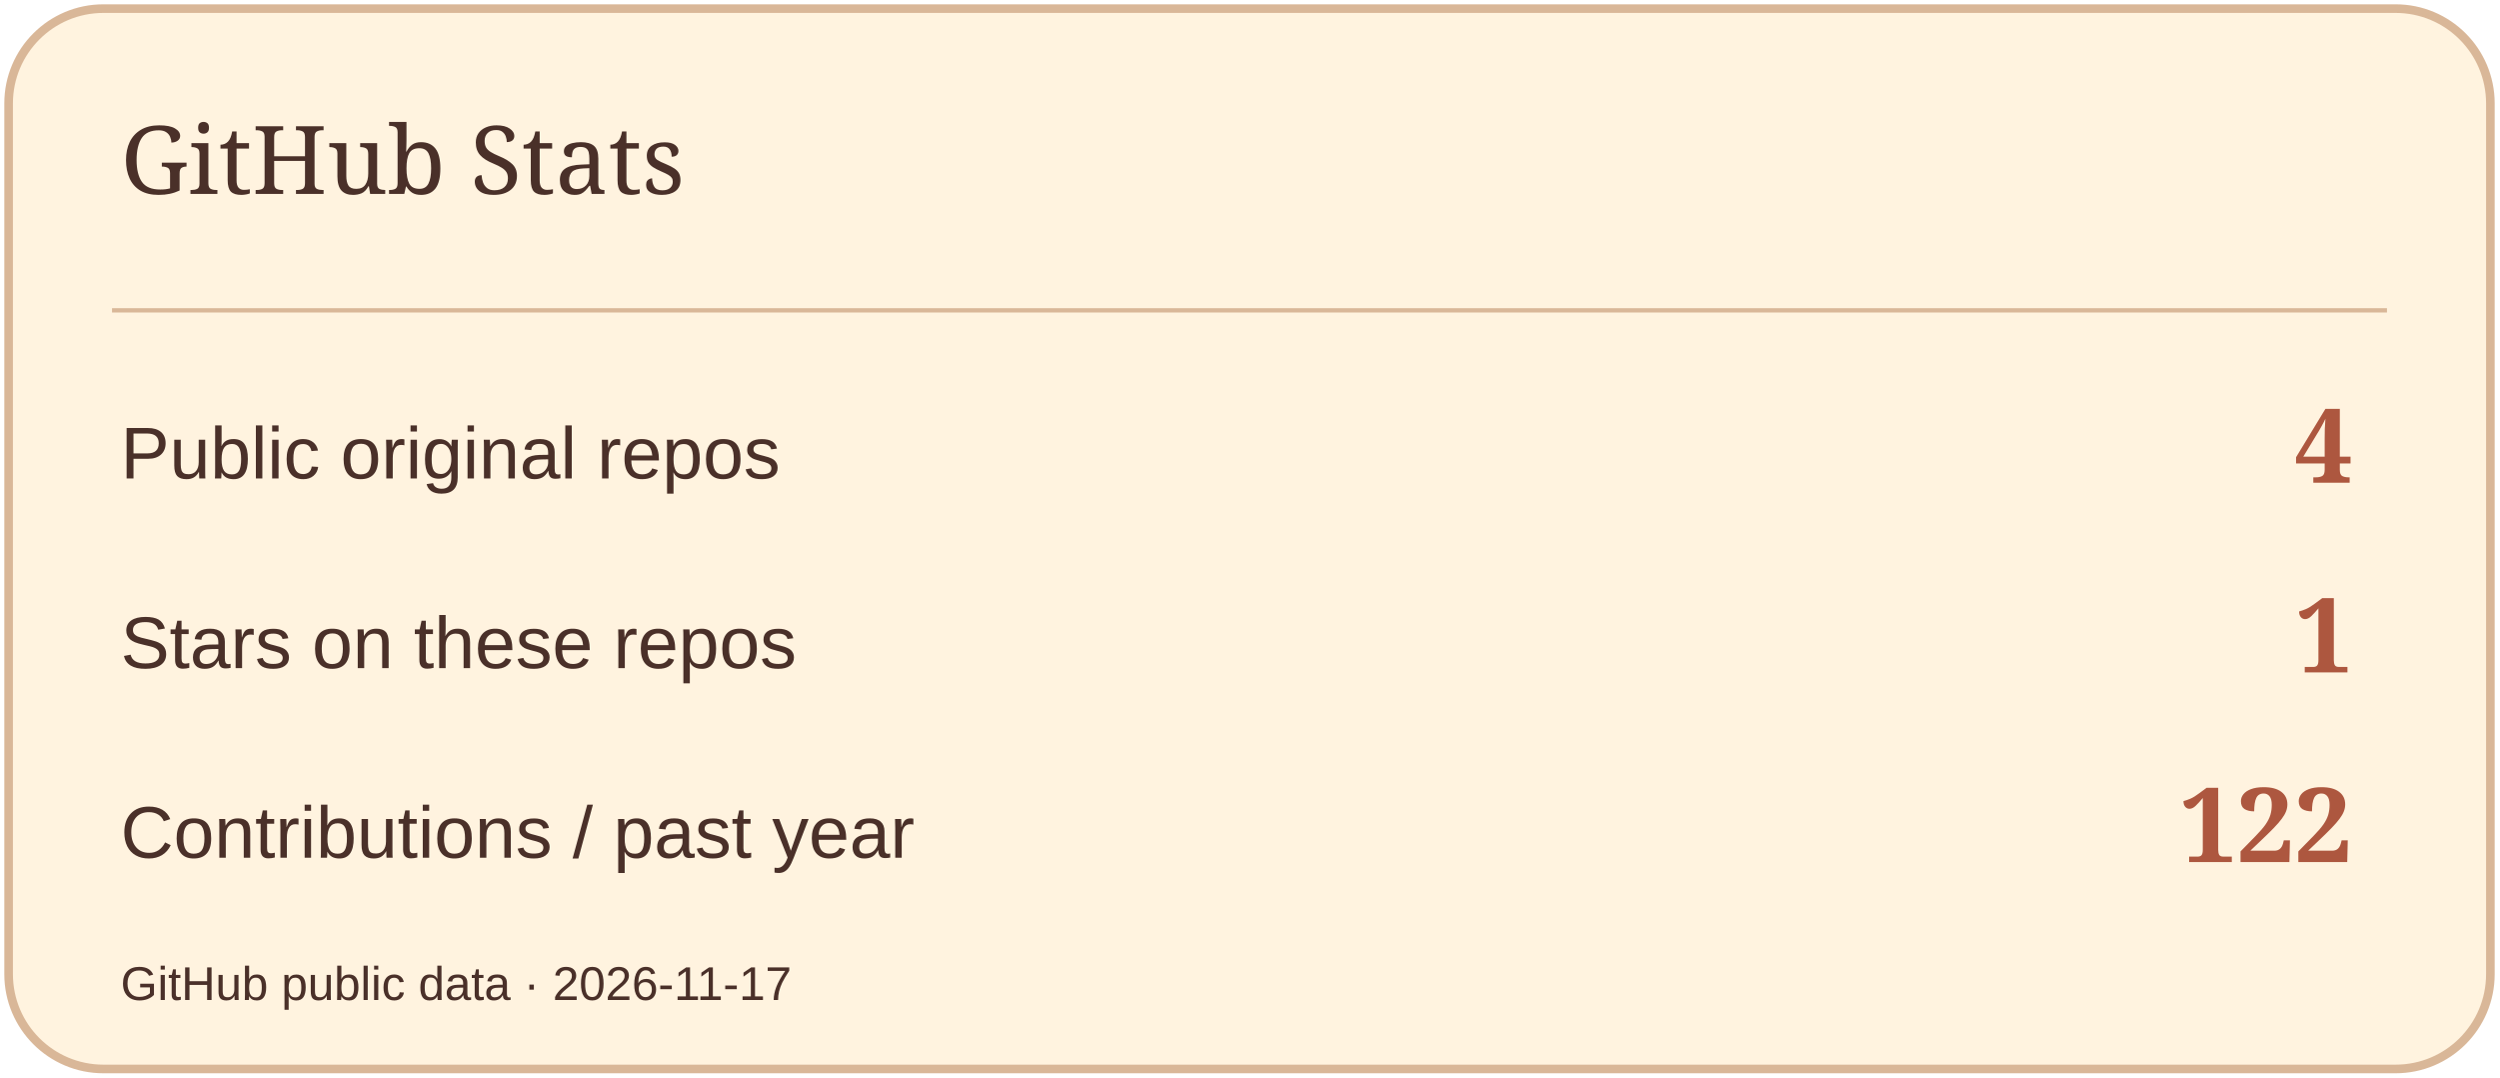
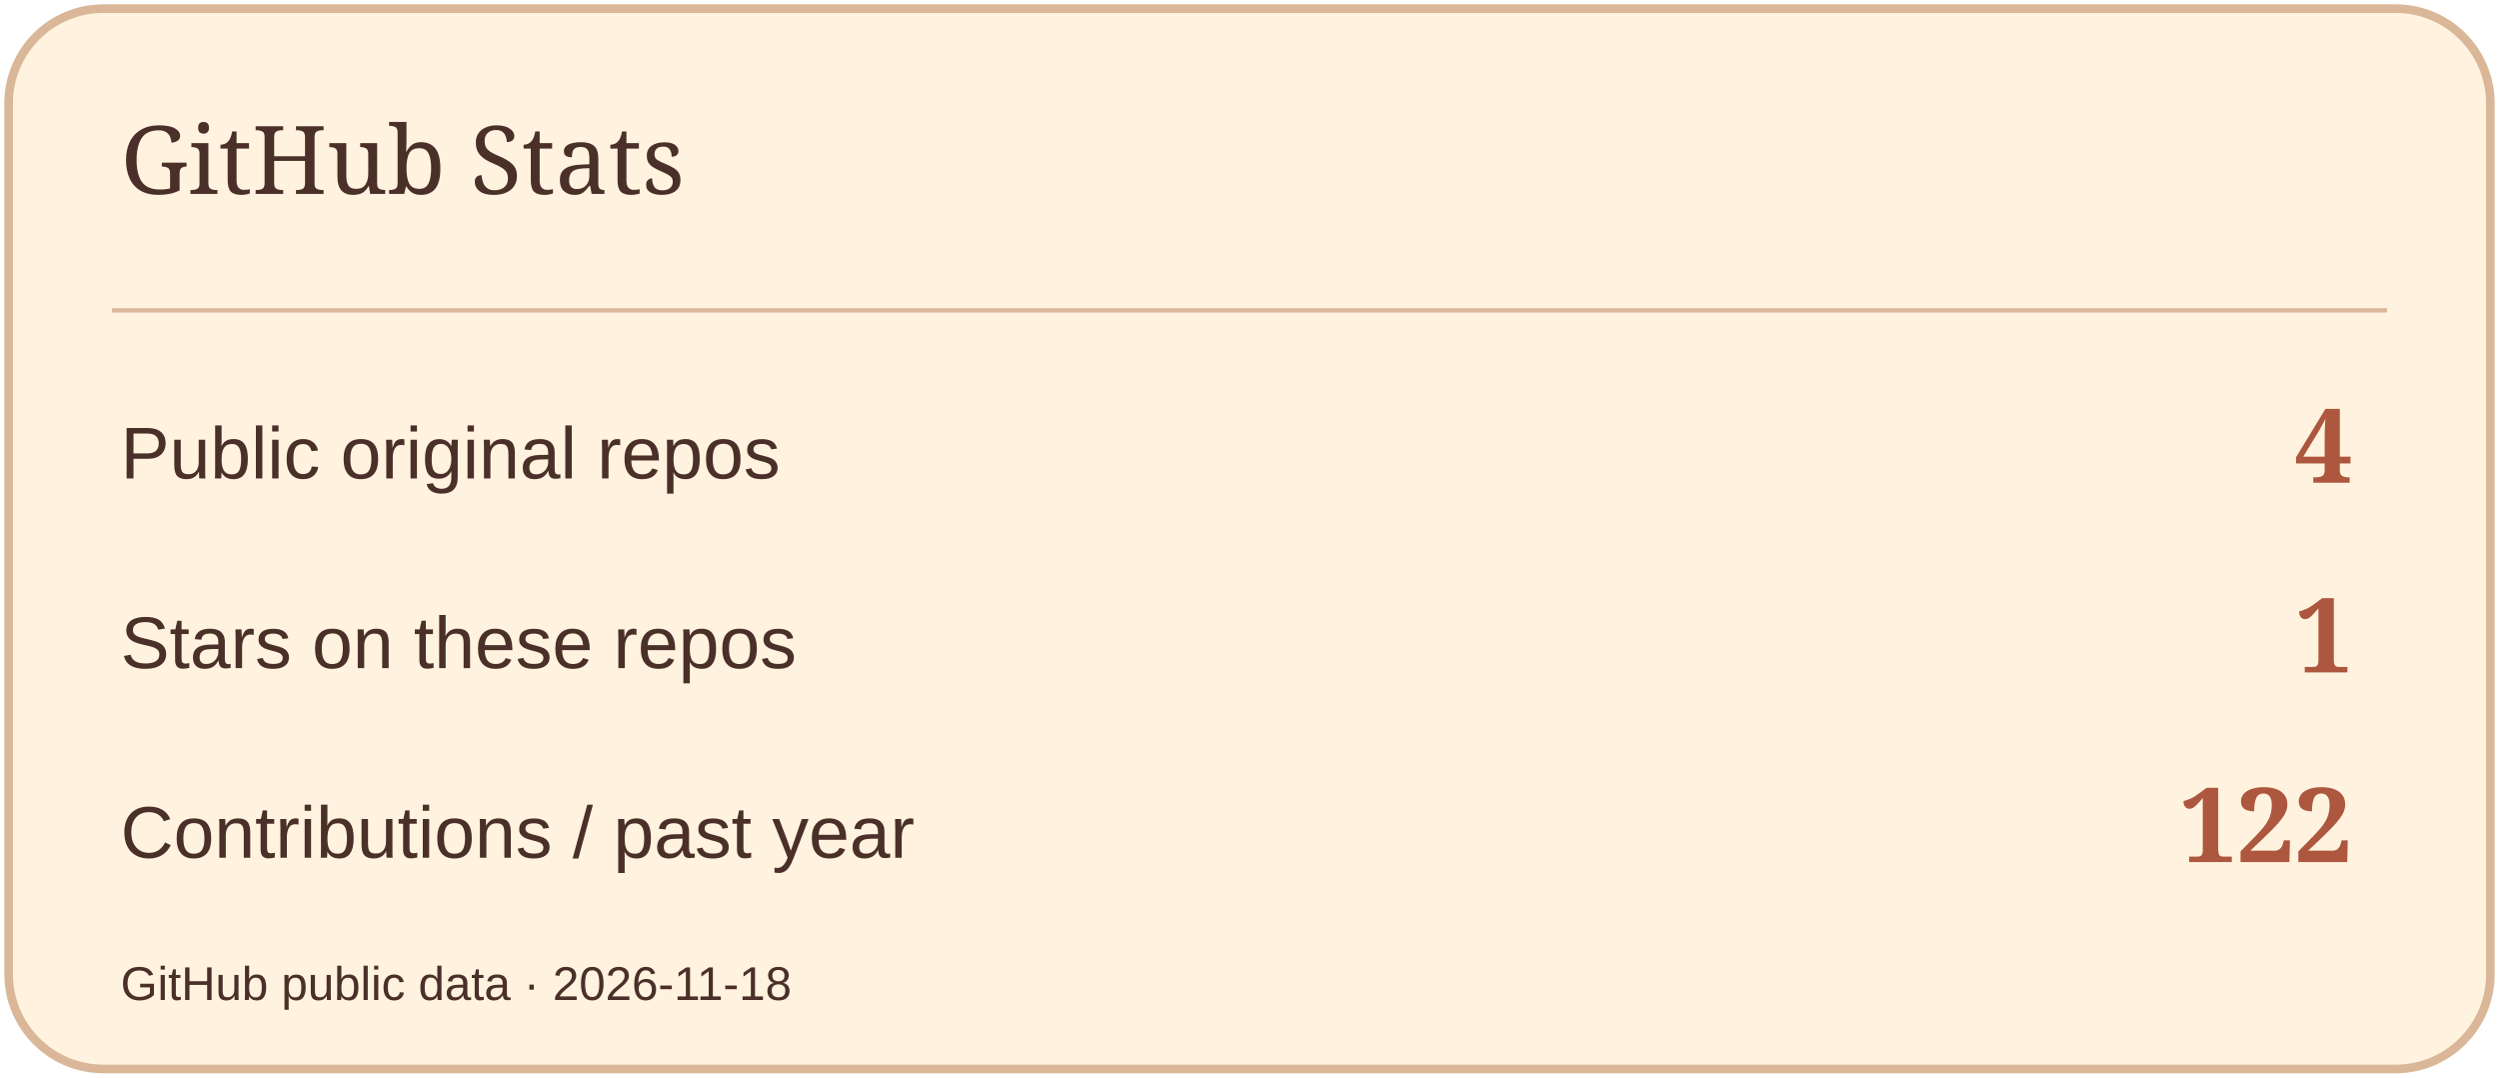
<svg xmlns="http://www.w3.org/2000/svg" width="580" height="250" viewBox="0 0 580 250" role="img" aria-label="GitHub Stats">
  <rect x="2" y="2" width="576" height="246" rx="22" fill="#FFF3DF" stroke="#D9B798" stroke-width="2" />
  <path d="M26 72H554" stroke="#D9B798" />
  <text x="28" y="45" font-size="22" fill="#4A3029" font-family="Georgia,serif">GitHub Stats</text>
  <text x="28" y="111" font-size="17" fill="#4A3029" font-family="Arial,sans-serif">Public original repos</text>
  <text x="546" y="112" font-size="24" fill="#AD573F" font-family="Georgia,serif" text-anchor="end" font-weight="700">4</text>
  <text x="28" y="155" font-size="17" fill="#4A3029" font-family="Arial,sans-serif">Stars on these repos</text>
  <text x="546" y="156" font-size="24" fill="#AD573F" font-family="Georgia,serif" text-anchor="end" font-weight="700">1</text>
  <text x="28" y="199" font-size="17" fill="#4A3029" font-family="Arial,sans-serif">Contributions / past year</text>
  <text x="546" y="200" font-size="24" fill="#AD573F" font-family="Georgia,serif" text-anchor="end" font-weight="700">122</text>
-   <text x="28" y="232" font-size="11" fill="#4A3029" font-family="Arial,sans-serif">GitHub public data · 2026-11-17</text>
+   <text x="28" y="232" font-size="11" fill="#4A3029" font-family="Arial,sans-serif">GitHub public data · 2026-11-18</text>
</svg>
